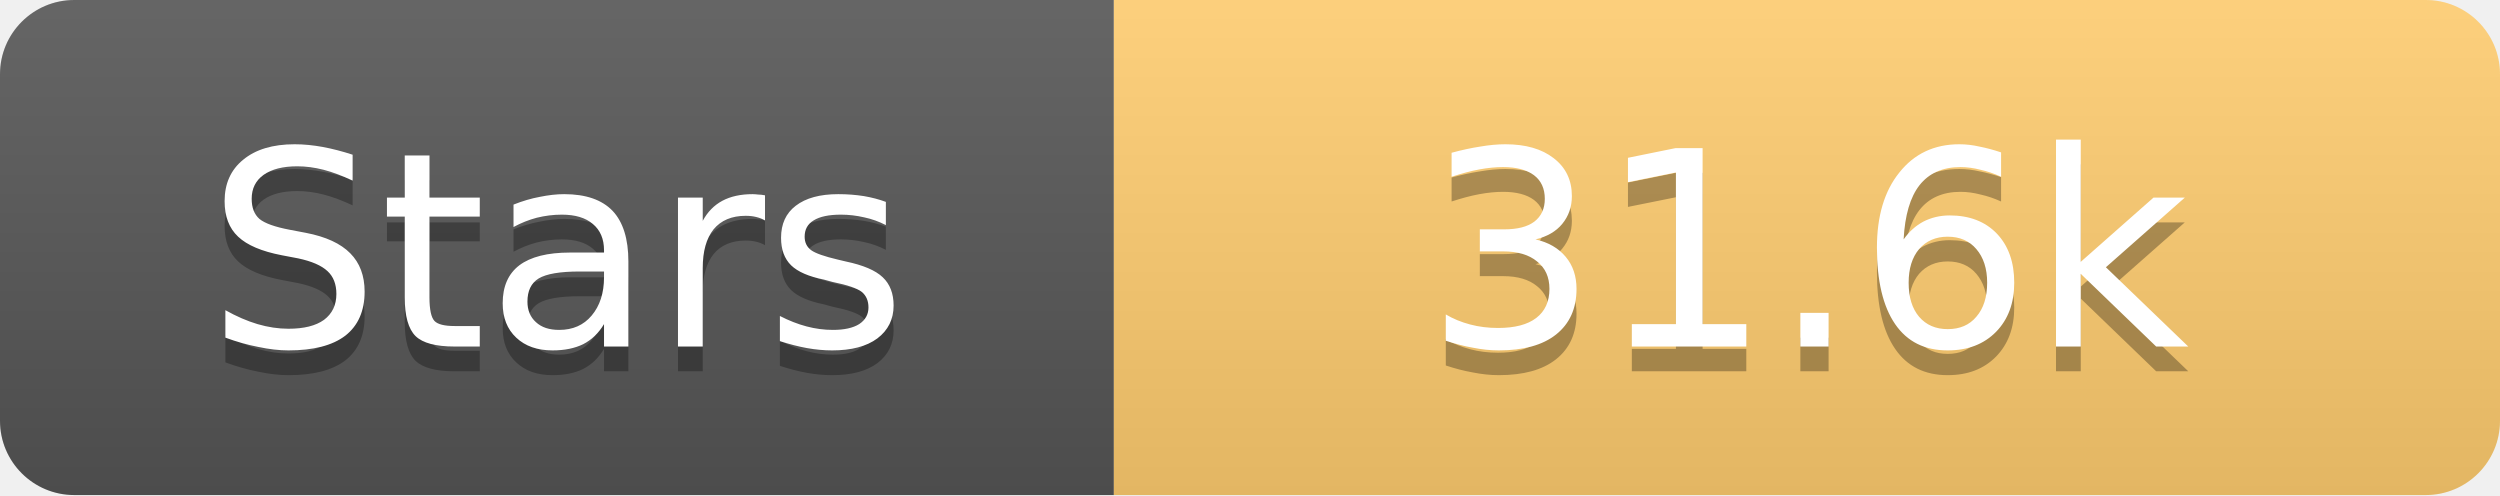
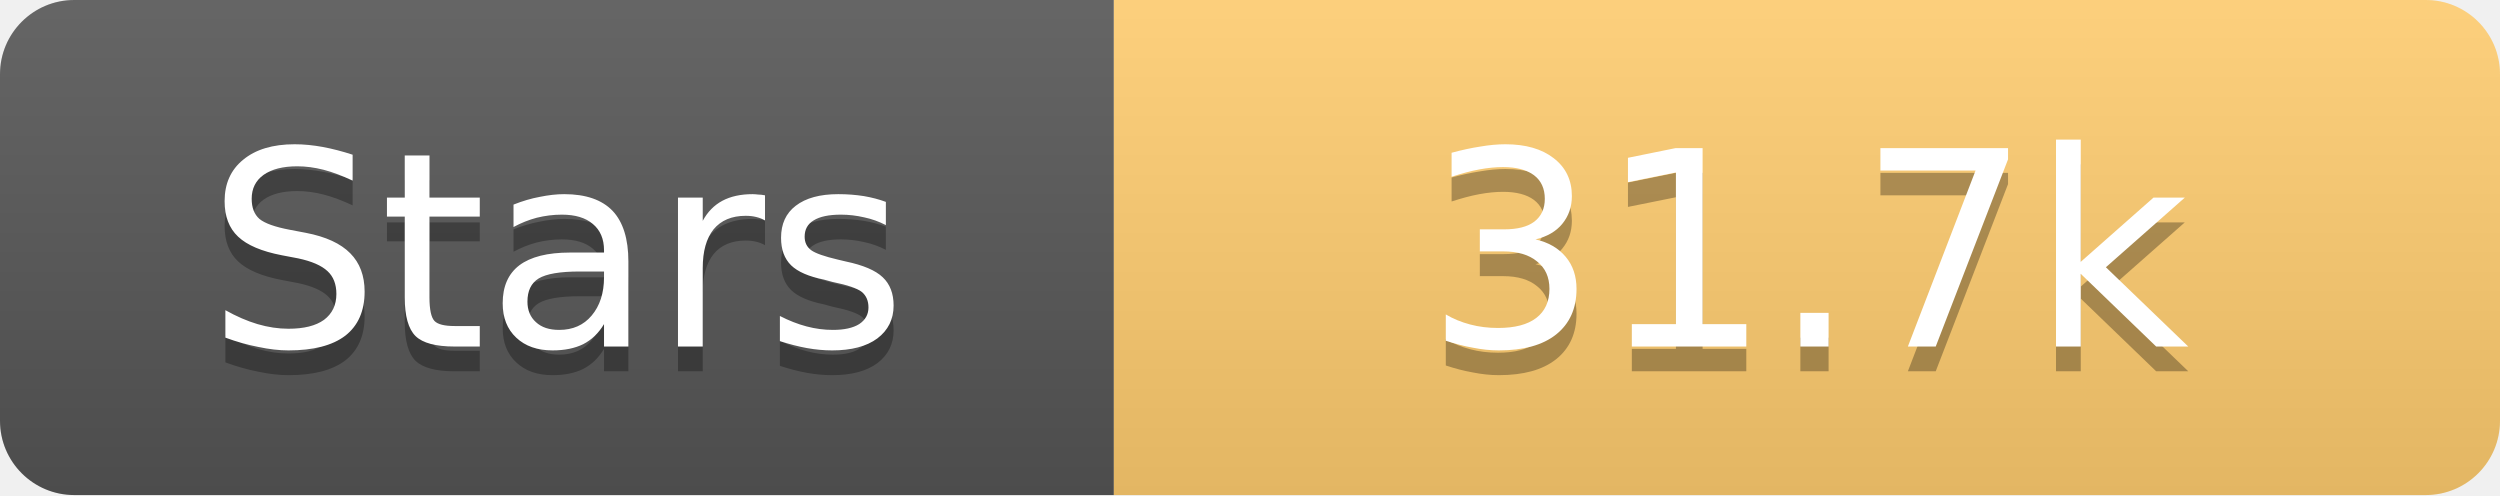
<svg xmlns="http://www.w3.org/2000/svg" width="101" height="20">
  <linearGradient id="s" x2="0" y2="100%">
    <stop offset="0" stop-color="#fff" stop-opacity=".1" />
    <stop offset="1" stop-opacity=".1" />
  </linearGradient>
  <clipPath id="r">
    <rect width="101" height="20" rx="3" fill="#fff" />
  </clipPath>
  <g clip-path="url(#r)">
    <rect width="45" height="20" fill="#555" />
    <rect x="45" width="56" height="20" fill="#fdcb6e" />
    <rect width="101" height="20" fill="url(#s)" />
  </g>
  <g fill="#fff" text-anchor="middle" font-family="Verdana,Geneva,DejaVu Sans,sans-serif" text-rendering="geometricPrecision" font-size="11">
    <text x="22.5" y="15" fill="#010101" fill-opacity=".3">Stars</text>
    <text x="22.5" y="14">Stars</text>
-     <text x="73.0" y="15" fill="#010101" fill-opacity=".3">31.6k</text>
-     <text x="73.0" y="14">31.6k</text>
+     <text x="73.0" y="15" fill="#010101" fill-opacity=".3">31.7k</text>
+     <text x="73.0" y="14">31.7k</text>
  </g>
</svg>
